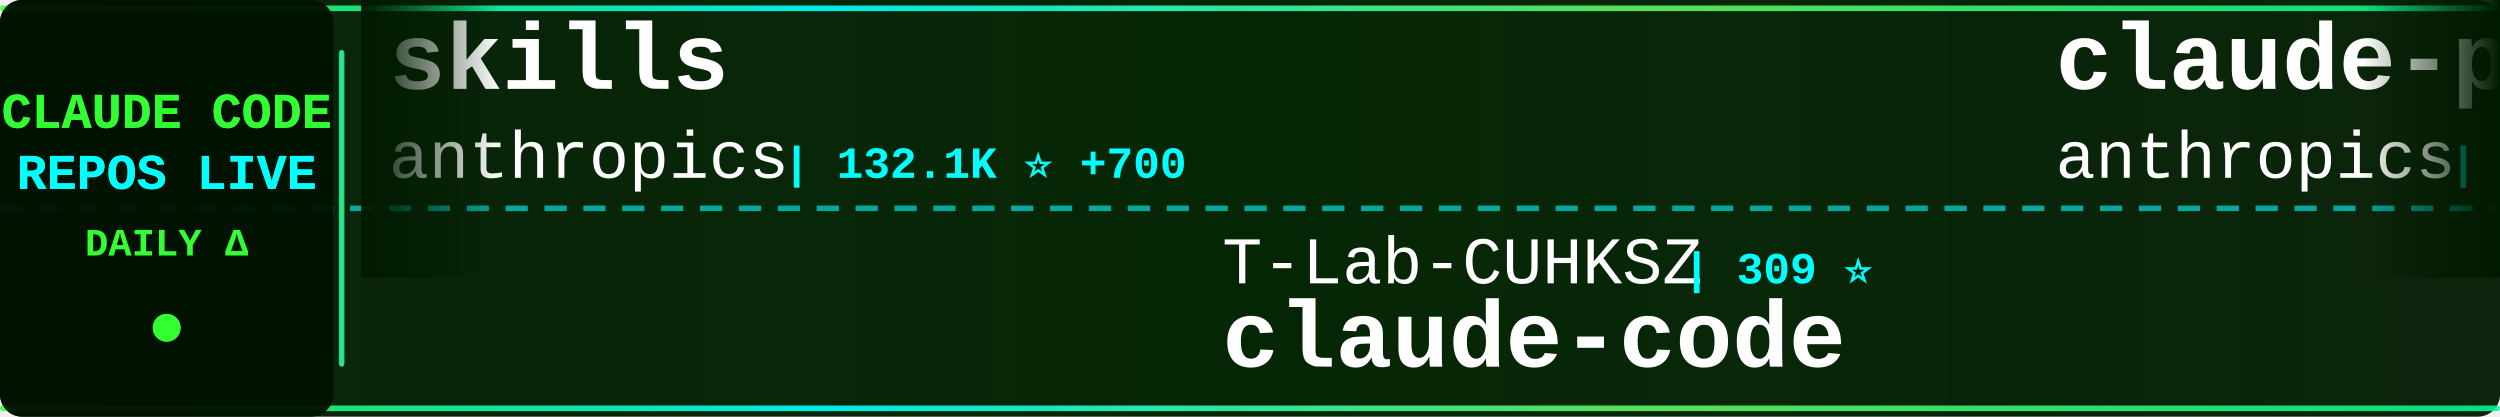
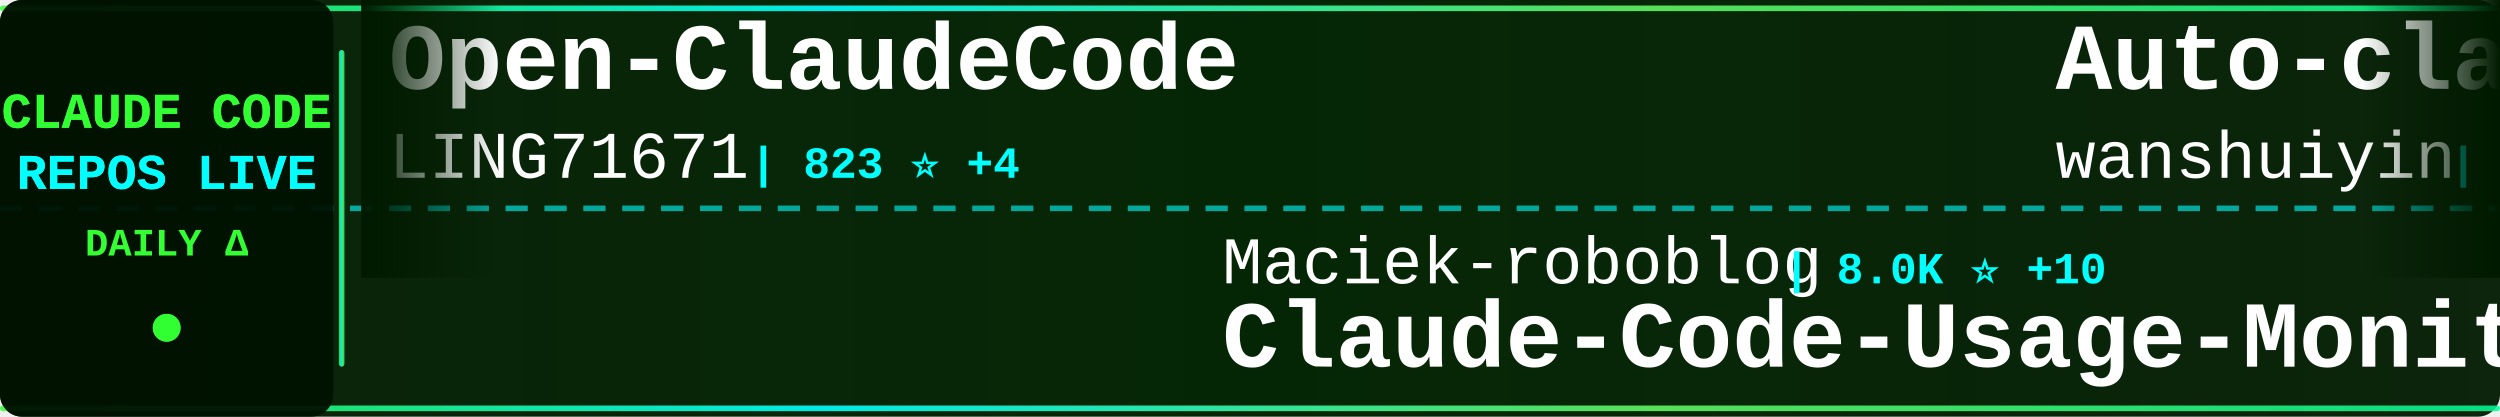
<svg xmlns="http://www.w3.org/2000/svg" width="900" height="150">
  <defs>
    <linearGradient id="tickerBg" x1="0%" y1="0%" x2="100%" y2="0%">
      <stop offset="0%" style="stop-color:#001a00;stop-opacity:0.95" />
      <stop offset="50%" style="stop-color:#002200;stop-opacity:0.98" />
      <stop offset="100%" style="stop-color:#001a00;stop-opacity:0.95" />
    </linearGradient>
    <linearGradient id="borderGrad" x1="0%" y1="0%" x2="100%" y2="0%">
      <stop offset="0%" style="stop-color:#33ff33;stop-opacity:0.85">
        <animate attributeName="stop-opacity" values="0.85;1;0.85" dur="2s" repeatCount="indefinite" />
      </stop>
      <stop offset="33%" style="stop-color:#00ffff;stop-opacity:0.9">
        <animate attributeName="stop-opacity" values="0.9;1;0.9" dur="2.2s" repeatCount="indefinite" />
      </stop>
      <stop offset="66%" style="stop-color:#66ff66;stop-opacity:0.85">
        <animate attributeName="stop-opacity" values="0.85;1;0.85" dur="1.8s" repeatCount="indefinite" />
      </stop>
      <stop offset="100%" style="stop-color:#00ff99;stop-opacity:0.85">
        <animate attributeName="stop-opacity" values="0.85;1;0.85" dur="2s" repeatCount="indefinite" />
      </stop>
    </linearGradient>
    <filter id="textGlow">
      <feGaussianBlur stdDeviation="0.1" result="coloredBlur" />
      <feMerge>
        <feMergeNode in="coloredBlur" />
        <feMergeNode in="SourceGraphic" />
      </feMerge>
    </filter>
    <filter id="metricGlow">
      <feGaussianBlur stdDeviation="0.2" result="coloredBlur" />
      <feMerge>
        <feMergeNode in="coloredBlur" />
        <feMergeNode in="SourceGraphic" />
      </feMerge>
    </filter>
    <linearGradient id="leftFade" x1="0%" y1="0%" x2="100%" y2="0%">
      <stop offset="0%" style="stop-color:#001a00;stop-opacity:1" />
      <stop offset="100%" style="stop-color:#001a00;stop-opacity:0" />
    </linearGradient>
    <linearGradient id="rightFade" x1="0%" y1="0%" x2="100%" y2="0%">
      <stop offset="0%" style="stop-color:#001a00;stop-opacity:0" />
      <stop offset="100%" style="stop-color:#001a00;stop-opacity:1" />
    </linearGradient>
  </defs>
  <rect width="900" height="150" fill="url(#tickerBg)" rx="8" />
  <rect x="0" y="2" width="900" height="2" fill="url(#borderGrad)" rx="1" />
  <rect x="0" y="146" width="900" height="2" fill="url(#borderGrad)" rx="1" />
  <line x1="0" y1="75" x2="900" y2="75" stroke="#00ffff" stroke-width="2" stroke-dasharray="8 6" opacity="0.6" />
  <rect x="0" y="0" width="120" height="150" fill="#001100" opacity="0.95" rx="8" />
  <text x="60" y="46" font-family="'Courier New', monospace" font-size="18" font-weight="bold" fill="#33ff33" text-anchor="middle" filter="url(#textGlow)">
    CLAUDE CODE
  </text>
  <text x="60" y="68" font-family="'Courier New', monospace" font-size="18" font-weight="bold" fill="#00ffff" text-anchor="middle" filter="url(#textGlow)">
    REPOS LIVE
  </text>
  <text x="60" y="92" font-family="'Courier New', monospace" font-size="14" font-weight="bold" fill="#33ff33" text-anchor="middle">
    DAILY Δ
  </text>
  <circle cx="60" cy="118" r="5" fill="#33ff33" filter="url(#metricGlow)">
    <animate attributeName="r" values="4;6;4" dur="1.5s" repeatCount="indefinite" />
    <animate attributeName="opacity" values="0.6;1;0.6" dur="1.5s" repeatCount="indefinite" />
  </circle>
  <rect x="122" y="18" width="2" height="114" fill="url(#borderGrad)" rx="1" />
  <clipPath id="tickerClip">
    <rect x="130" y="0" width="770" height="150" />
  </clipPath>
  <g clip-path="url(#tickerClip)">
    <g id="tickerItems">
      <animateTransform attributeName="transform" attributeType="XML" type="translate" from="0 0" to="-3000 0" dur="54s" repeatCount="indefinite" />
      <g transform="translate(0, 0)">
-         <text x="140" y="32" font-family="'Courier New', monospace" font-size="34" font-weight="bold" fill="#ffffff">skills</text>
-         <text x="140" y="64" font-family="'Courier New', monospace" font-size="24" font-weight="normal" fill="#ffffff" opacity="1.0">anthropics</text>
-         <text x="282" y="64" font-family="'Courier New', monospace" font-size="16" font-weight="bold" fill="#00ffff"> | 132.1K ⭐ +700</text>
+         <text x="140" y="32" font-family="'Courier New', monospace" font-size="34" font-weight="bold" fill="#ffffff">Open-ClaudeCode</text>
+         <text x="140" y="64" font-family="'Courier New', monospace" font-size="24" font-weight="normal" fill="#ffffff" opacity="1.0">LING71671</text>
+         <text x="270" y="64" font-family="'Courier New', monospace" font-size="16" font-weight="bold" fill="#00ffff"> | 823 ⭐ +4</text>
      </g>
      <g transform="translate(300, 0)">
-         <text x="140" y="102" font-family="'Courier New', monospace" font-size="24" font-weight="normal" fill="#ffffff" opacity="1.0">T-Lab-CUHKSZ</text>
-         <text x="306" y="102" font-family="'Courier New', monospace" font-size="16" font-weight="bold" fill="#00ffff"> | 309 ⭐</text>
-         <text x="140" y="132" font-family="'Courier New', monospace" font-size="34" font-weight="bold" fill="#ffffff">claude-code</text>
+         <text x="140" y="102" font-family="'Courier New', monospace" font-size="24" font-weight="normal" fill="#ffffff" opacity="1.0">Maciek-roboblog</text>
+         <text x="342" y="102" font-family="'Courier New', monospace" font-size="16" font-weight="bold" fill="#00ffff"> | 8.0K ⭐ +10</text>
+         <text x="140" y="132" font-family="'Courier New', monospace" font-size="34" font-weight="bold" fill="#ffffff">Claude-Code-Usage-Monito...</text>
      </g>
      <g transform="translate(600, 0)">
-         <text x="140" y="32" font-family="'Courier New', monospace" font-size="34" font-weight="bold" fill="#ffffff">claude-plugins-official</text>
-         <text x="140" y="64" font-family="'Courier New', monospace" font-size="24" font-weight="normal" fill="#ffffff" opacity="1.0">anthropics</text>
-         <text x="282" y="64" font-family="'Courier New', monospace" font-size="16" font-weight="bold" fill="#00ffff"> | 19.1K ⭐ +83</text>
+         <text x="140" y="32" font-family="'Courier New', monospace" font-size="34" font-weight="bold" fill="#ffffff">Auto-claude-code-researc...</text>
+         <text x="140" y="64" font-family="'Courier New', monospace" font-size="24" font-weight="normal" fill="#ffffff" opacity="1.0">wanshuiyin</text>
+         <text x="282" y="64" font-family="'Courier New', monospace" font-size="16" font-weight="bold" fill="#00ffff"> | 8.8K ⭐ +152</text>
      </g>
      <g transform="translate(900, 0)">
-         <text x="140" y="102" font-family="'Courier New', monospace" font-size="24" font-weight="normal" fill="#ffffff" opacity="1.0">ykdojo</text>
-         <text x="234" y="102" font-family="'Courier New', monospace" font-size="16" font-weight="bold" fill="#00ffff"> | 8.2K ⭐ +15</text>
-         <text x="140" y="132" font-family="'Courier New', monospace" font-size="34" font-weight="bold" fill="#ffffff">claude-code-tips</text>
+         <text x="140" y="102" font-family="'Courier New', monospace" font-size="24" font-weight="normal" fill="#ffffff" opacity="1.0">anthropics</text>
+         <text x="282" y="102" font-family="'Courier New', monospace" font-size="16" font-weight="bold" fill="#00ffff"> | 19.1K ⭐ +84</text>
+         <text x="140" y="132" font-family="'Courier New', monospace" font-size="34" font-weight="bold" fill="#ffffff">claude-plugins-official</text>
      </g>
      <g transform="translate(1200, 0)">
-         <text x="140" y="32" font-family="'Courier New', monospace" font-size="34" font-weight="bold" fill="#ffffff">claude-code</text>
-         <text x="140" y="64" font-family="'Courier New', monospace" font-size="24" font-weight="normal" fill="#ffffff" opacity="1.0">alex000kim</text>
-         <text x="282" y="64" font-family="'Courier New', monospace" font-size="16" font-weight="bold" fill="#00ffff"> | 225 ⭐ +1</text>
+         <text x="140" y="32" font-family="'Courier New', monospace" font-size="34" font-weight="bold" fill="#ffffff">cc-switch</text>
+         <text x="140" y="64" font-family="'Courier New', monospace" font-size="24" font-weight="normal" fill="#ffffff" opacity="1.0">farion1231</text>
+         <text x="282" y="64" font-family="'Courier New', monospace" font-size="16" font-weight="bold" fill="#00ffff"> | 67.2K ⭐ +1.3K</text>
      </g>
      <g transform="translate(1500, 0)">
-         <text x="140" y="102" font-family="'Courier New', monospace" font-size="24" font-weight="normal" fill="#ffffff" opacity="1.0">jarmuine</text>
-         <text x="258" y="102" font-family="'Courier New', monospace" font-size="16" font-weight="bold" fill="#00ffff"> | 2.1K ⭐ +5</text>
+         <text x="140" y="102" font-family="'Courier New', monospace" font-size="24" font-weight="normal" fill="#ffffff" opacity="1.0">alex000kim</text>
+         <text x="282" y="102" font-family="'Courier New', monospace" font-size="16" font-weight="bold" fill="#00ffff"> | 225 ⭐</text>
        <text x="140" y="132" font-family="'Courier New', monospace" font-size="34" font-weight="bold" fill="#ffffff">claude-code</text>
      </g>
      <g transform="translate(1800, 0)">
-         <text x="140" y="32" font-family="'Courier New', monospace" font-size="34" font-weight="bold" fill="#ffffff">andrej-karpathy-skills</text>
-         <text x="140" y="64" font-family="'Courier New', monospace" font-size="24" font-weight="normal" fill="#ffffff" opacity="1.0">forrestchang</text>
-         <text x="306" y="64" font-family="'Courier New', monospace" font-size="16" font-weight="bold" fill="#00ffff"> | 124.9K ⭐ +1.7K</text>
+         <text x="140" y="32" font-family="'Courier New', monospace" font-size="34" font-weight="bold" fill="#ffffff">claude-code-reverse</text>
+         <text x="140" y="64" font-family="'Courier New', monospace" font-size="24" font-weight="normal" fill="#ffffff" opacity="1.0">Yuyz0112</text>
+         <text x="258" y="64" font-family="'Courier New', monospace" font-size="16" font-weight="bold" fill="#00ffff"> | 2.4K ⭐</text>
      </g>
      <g transform="translate(2100, 0)">
-         <text x="140" y="102" font-family="'Courier New', monospace" font-size="24" font-weight="normal" fill="#ffffff" opacity="1.0">freestylefly</text>
-         <text x="306" y="102" font-family="'Courier New', monospace" font-size="16" font-weight="bold" fill="#00ffff"> | 123 ⭐</text>
-         <text x="140" y="132" font-family="'Courier New', monospace" font-size="34" font-weight="bold" fill="#ffffff">claude-code</text>
+         <text x="140" y="102" font-family="'Courier New', monospace" font-size="24" font-weight="normal" fill="#ffffff" opacity="1.0">feiskyer</text>
+         <text x="258" y="102" font-family="'Courier New', monospace" font-size="16" font-weight="bold" fill="#00ffff"> | 1.5K ⭐ +3</text>
+         <text x="140" y="132" font-family="'Courier New', monospace" font-size="34" font-weight="bold" fill="#ffffff">claude-code-settings</text>
      </g>
      <g transform="translate(2400, 0)">
-         <text x="140" y="32" font-family="'Courier New', monospace" font-size="34" font-weight="bold" fill="#ffffff">ralph-claude-code</text>
-         <text x="140" y="64" font-family="'Courier New', monospace" font-size="24" font-weight="normal" fill="#ffffff" opacity="1.0">frankbria</text>
-         <text x="270" y="64" font-family="'Courier New', monospace" font-size="16" font-weight="bold" fill="#00ffff"> | 9.1K ⭐ +14</text>
+         <text x="140" y="32" font-family="'Courier New', monospace" font-size="34" font-weight="bold" fill="#ffffff">sc-claude-code-files</text>
+         <text x="140" y="64" font-family="'Courier New', monospace" font-size="24" font-weight="normal" fill="#ffffff" opacity="1.0">https-deeplearning-ai</text>
+         <text x="414" y="64" font-family="'Courier New', monospace" font-size="16" font-weight="bold" fill="#00ffff"> | 509 ⭐ +1</text>
      </g>
      <g transform="translate(2700, 0)">
-         <text x="140" y="102" font-family="'Courier New', monospace" font-size="24" font-weight="normal" fill="#ffffff" opacity="1.0">yasasbanukaofficial</text>
-         <text x="390" y="102" font-family="'Courier New', monospace" font-size="16" font-weight="bold" fill="#00ffff"> | 3.1K ⭐ +16</text>
-         <text x="140" y="132" font-family="'Courier New', monospace" font-size="34" font-weight="bold" fill="#ffffff">claude-code</text>
+         <text x="140" y="102" font-family="'Courier New', monospace" font-size="24" font-weight="normal" fill="#ffffff" opacity="1.0">frankbria</text>
+         <text x="270" y="102" font-family="'Courier New', monospace" font-size="16" font-weight="bold" fill="#00ffff"> | 9.1K ⭐ +14</text>
+         <text x="140" y="132" font-family="'Courier New', monospace" font-size="34" font-weight="bold" fill="#ffffff">ralph-claude-code</text>
      </g>
      <g transform="translate(3000, 0)">
-         <text x="140" y="32" font-family="'Courier New', monospace" font-size="34" font-weight="bold" fill="#ffffff">skills</text>
-         <text x="140" y="64" font-family="'Courier New', monospace" font-size="24" font-weight="normal" fill="#ffffff" opacity="1.0">anthropics</text>
-         <text x="282" y="64" font-family="'Courier New', monospace" font-size="16" font-weight="bold" fill="#00ffff"> | 132.1K ⭐ +700</text>
+         <text x="140" y="32" font-family="'Courier New', monospace" font-size="34" font-weight="bold" fill="#ffffff">Open-ClaudeCode</text>
+         <text x="140" y="64" font-family="'Courier New', monospace" font-size="24" font-weight="normal" fill="#ffffff" opacity="1.0">LING71671</text>
+         <text x="270" y="64" font-family="'Courier New', monospace" font-size="16" font-weight="bold" fill="#00ffff"> | 823 ⭐ +4</text>
      </g>
      <g transform="translate(3300, 0)">
-         <text x="140" y="102" font-family="'Courier New', monospace" font-size="24" font-weight="normal" fill="#ffffff" opacity="1.0">T-Lab-CUHKSZ</text>
-         <text x="306" y="102" font-family="'Courier New', monospace" font-size="16" font-weight="bold" fill="#00ffff"> | 309 ⭐</text>
-         <text x="140" y="132" font-family="'Courier New', monospace" font-size="34" font-weight="bold" fill="#ffffff">claude-code</text>
+         <text x="140" y="102" font-family="'Courier New', monospace" font-size="24" font-weight="normal" fill="#ffffff" opacity="1.0">Maciek-roboblog</text>
+         <text x="342" y="102" font-family="'Courier New', monospace" font-size="16" font-weight="bold" fill="#00ffff"> | 8.0K ⭐ +10</text>
+         <text x="140" y="132" font-family="'Courier New', monospace" font-size="34" font-weight="bold" fill="#ffffff">Claude-Code-Usage-Monito...</text>
      </g>
      <g transform="translate(3600, 0)">
-         <text x="140" y="32" font-family="'Courier New', monospace" font-size="34" font-weight="bold" fill="#ffffff">claude-plugins-official</text>
-         <text x="140" y="64" font-family="'Courier New', monospace" font-size="24" font-weight="normal" fill="#ffffff" opacity="1.0">anthropics</text>
-         <text x="282" y="64" font-family="'Courier New', monospace" font-size="16" font-weight="bold" fill="#00ffff"> | 19.1K ⭐ +83</text>
+         <text x="140" y="32" font-family="'Courier New', monospace" font-size="34" font-weight="bold" fill="#ffffff">Auto-claude-code-researc...</text>
+         <text x="140" y="64" font-family="'Courier New', monospace" font-size="24" font-weight="normal" fill="#ffffff" opacity="1.0">wanshuiyin</text>
+         <text x="282" y="64" font-family="'Courier New', monospace" font-size="16" font-weight="bold" fill="#00ffff"> | 8.8K ⭐ +152</text>
      </g>
      <g transform="translate(3900, 0)">
-         <text x="140" y="102" font-family="'Courier New', monospace" font-size="24" font-weight="normal" fill="#ffffff" opacity="1.0">ykdojo</text>
-         <text x="234" y="102" font-family="'Courier New', monospace" font-size="16" font-weight="bold" fill="#00ffff"> | 8.2K ⭐ +15</text>
-         <text x="140" y="132" font-family="'Courier New', monospace" font-size="34" font-weight="bold" fill="#ffffff">claude-code-tips</text>
+         <text x="140" y="102" font-family="'Courier New', monospace" font-size="24" font-weight="normal" fill="#ffffff" opacity="1.0">anthropics</text>
+         <text x="282" y="102" font-family="'Courier New', monospace" font-size="16" font-weight="bold" fill="#00ffff"> | 19.1K ⭐ +84</text>
+         <text x="140" y="132" font-family="'Courier New', monospace" font-size="34" font-weight="bold" fill="#ffffff">claude-plugins-official</text>
      </g>
    </g>
  </g>
  <rect x="130" y="0" width="50" height="100" fill="url(#leftFade)" />
  <rect x="850" y="0" width="50" height="100" fill="url(#rightFade)" />
</svg>
